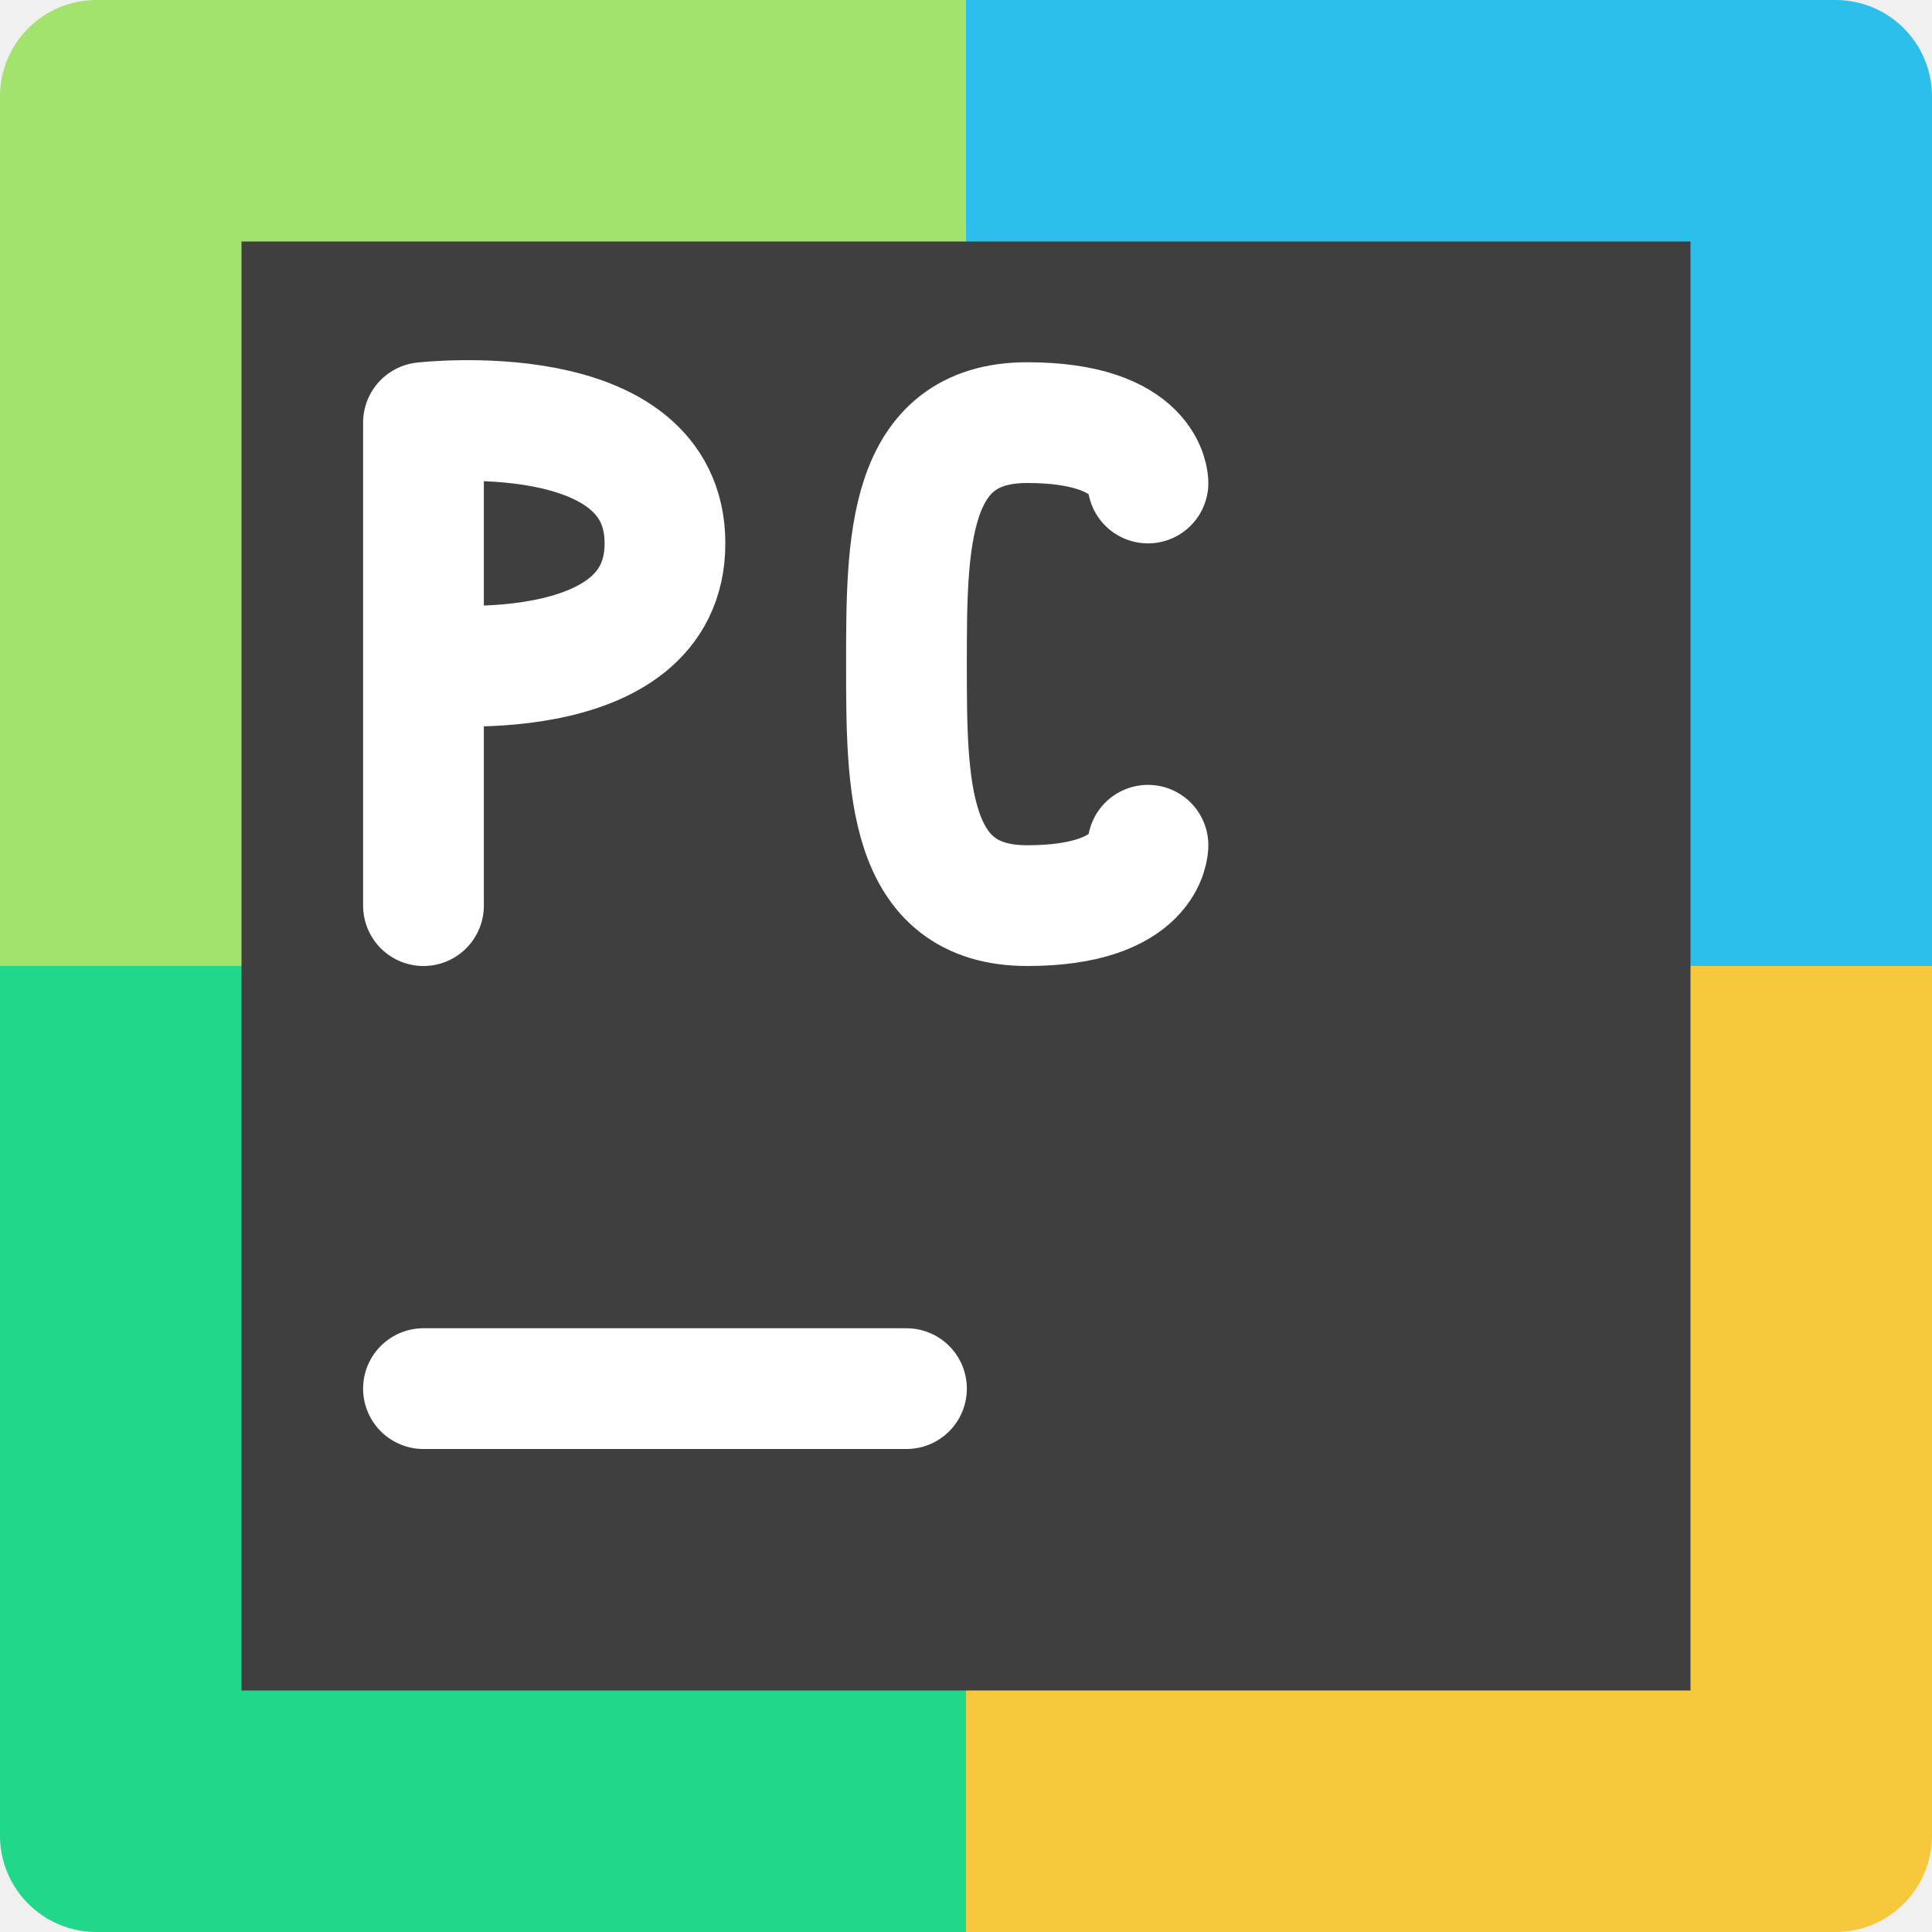
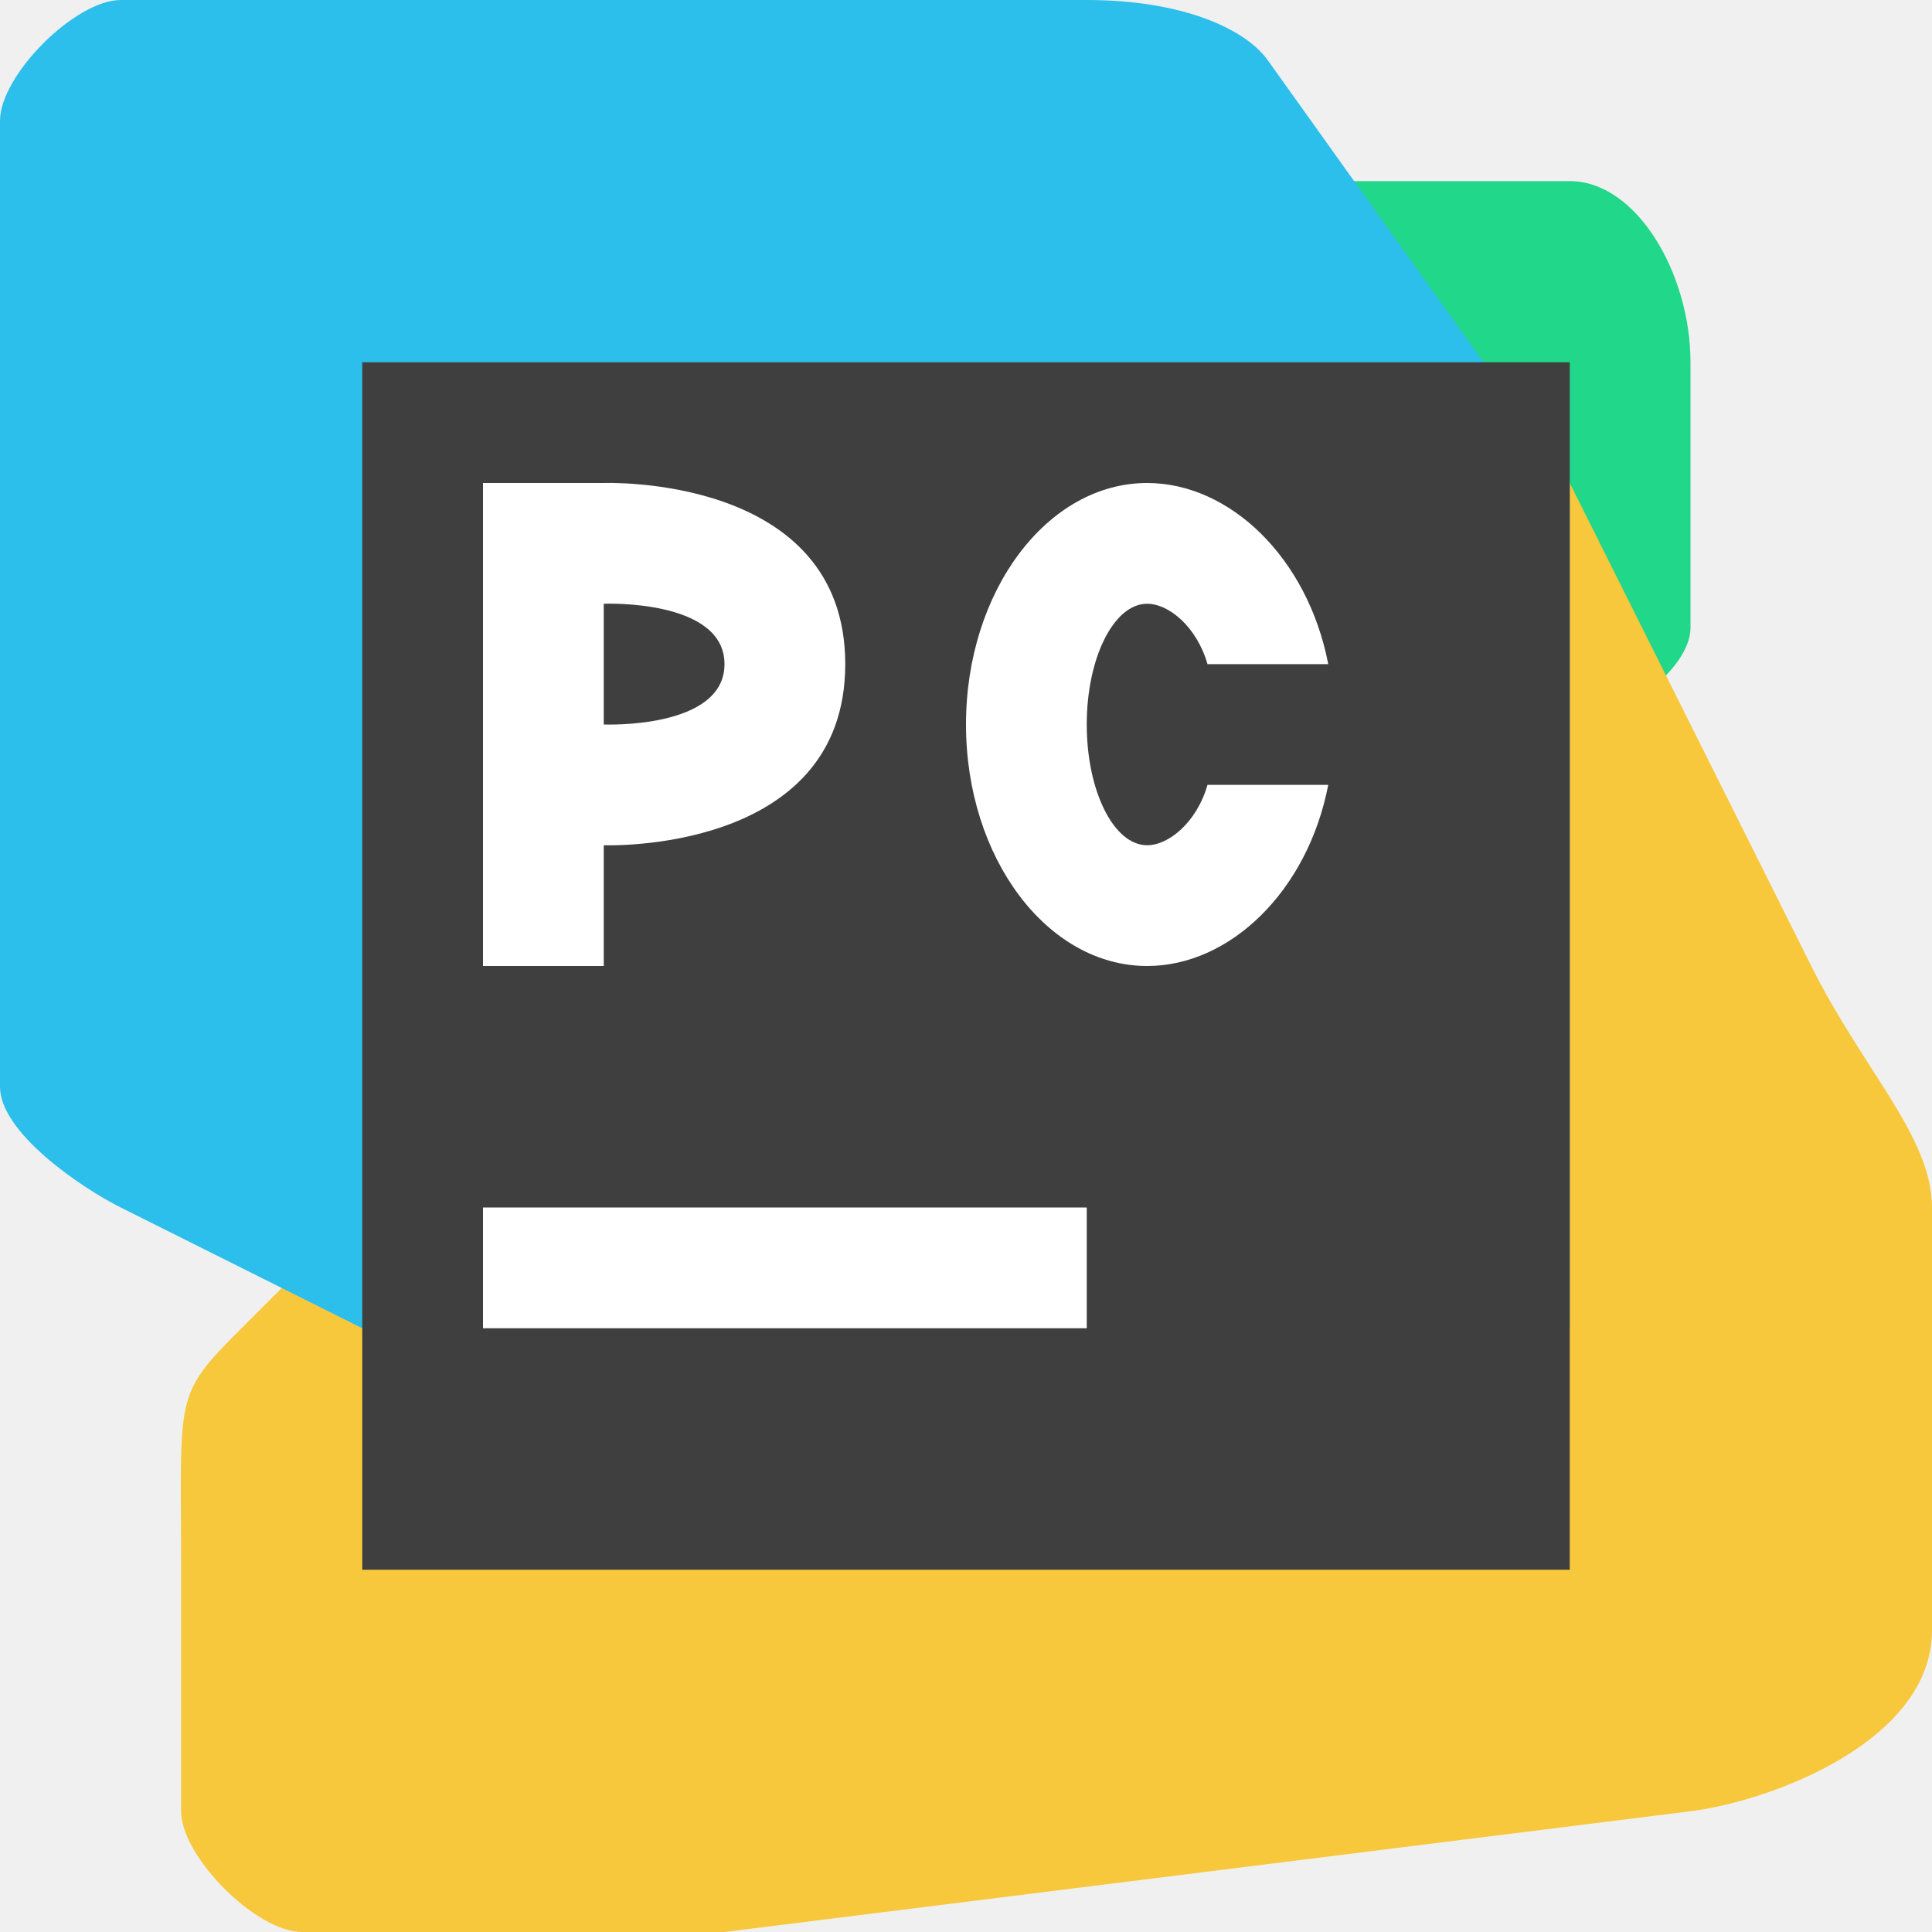
<svg xmlns="http://www.w3.org/2000/svg" width="16" height="16" version="1">
-   <path style="fill:#a2e36e" d="M 8,0 H 0.8 C 0.357,0 0,0.357 0,0.8 V 8 h 8 z" />
-   <path style="fill:#2cbfeb" d="m 8,0 h 7.2 C 15.643,0 16,0.357 16,0.8 V 8 H 8 Z" />
-   <path style="fill:#21d789" d="M 8,16 H 0.8 C 0.357,16 0,15.643 0,15.2 V 8 h 8 z" />
-   <path style="fill:#f7c73c" d="m 8,16 h 7.2 C 15.643,16 16,15.643 16,15.2 V 8 H 8 Z" />
-   <rect style="fill:#3f3f3f" width="12" height="12" x="2" y="2" />
-   <path style="fill:none;stroke:#ffffff;stroke-linecap:round" d="M 3.507,11.5 H 7.507" />
-   <path style="fill:none;stroke:#ffffff;stroke-width:1;stroke-linecap:round;stroke-linejoin:bevel" d="m 3.507,5.5 c 0,0 2,0.232 2,-1 0,-1.232 -2,-1 -2,-1 m 4.9e-5,4 V 3.5" />
-   <path style="fill:none;stroke:#ffffff;stroke-width:1;stroke-linecap:round;stroke-linejoin:bevel" d="m 9.507,7 c 0,0 0,0.5 -1,0.5 -1,0 -1,-1 -1,-2 0,-1 0,-2 1,-2 1,0 1,0.5 1,0.5" />
+   <path d="m10 1.5h3c0.556 0 1 0.769 1 1.5v2.2c0 0.35-0.62 0.8-1 0.8l-3 6.05e-5z" style="fill:#21d789" />
+   <path d="m3 4h10l2 4c0.432 0.865 1 1.416 1 2v3.5c0 0.923-1.338 1.417-2 1.5l-8 1h-3.5c-0.377 0-1-0.623-1-1v-2c0-1.463-0.067-1.433 0.5-2l1-1z" style="fill:#f7c73c" />
+   <path d="m1 0h8c0.785 0 1.311 0.235 1.5 0.5l2.5 3.5v7h-10l-2-1c-0.337-0.169-1-0.623-1-1v-8c0-0.377 0.623-1 1-1z" style="fill:#2cbfeb" />
+   <rect x="3" y="3" width="10" height="10" style="fill:#3f3f3f" />
+   <rect x="4" y="10" width="5" height="1" style="fill:#ffffff" />
+   <path d="m4 4v4h1v-1s2 0.076 2-1.5c0-1.576-2-1.5-2-1.5zm1 1s1-0.041 1 0.5c1.07e-4 0.541-1 0.5-1 0.5z" style="fill:#ffffff" />
+   <path d="m9.5 4c-0.828 2.519e-4 -1.5 0.895-1.5 2s0.672 2 1.5 2c0.684 4.6e-4 1.329-0.617 1.5-1.5h-1c-0.089 0.31-0.321 0.5-0.5 0.5-0.276-2.522e-4 -0.5-0.448-0.5-1s0.224-1 0.5-1c0.179-1.634e-4 0.411 0.19 0.5 0.5h1c-0.171-0.883-0.816-1.5-1.5-1.5z" style="fill:#ffffff" />
</svg>
